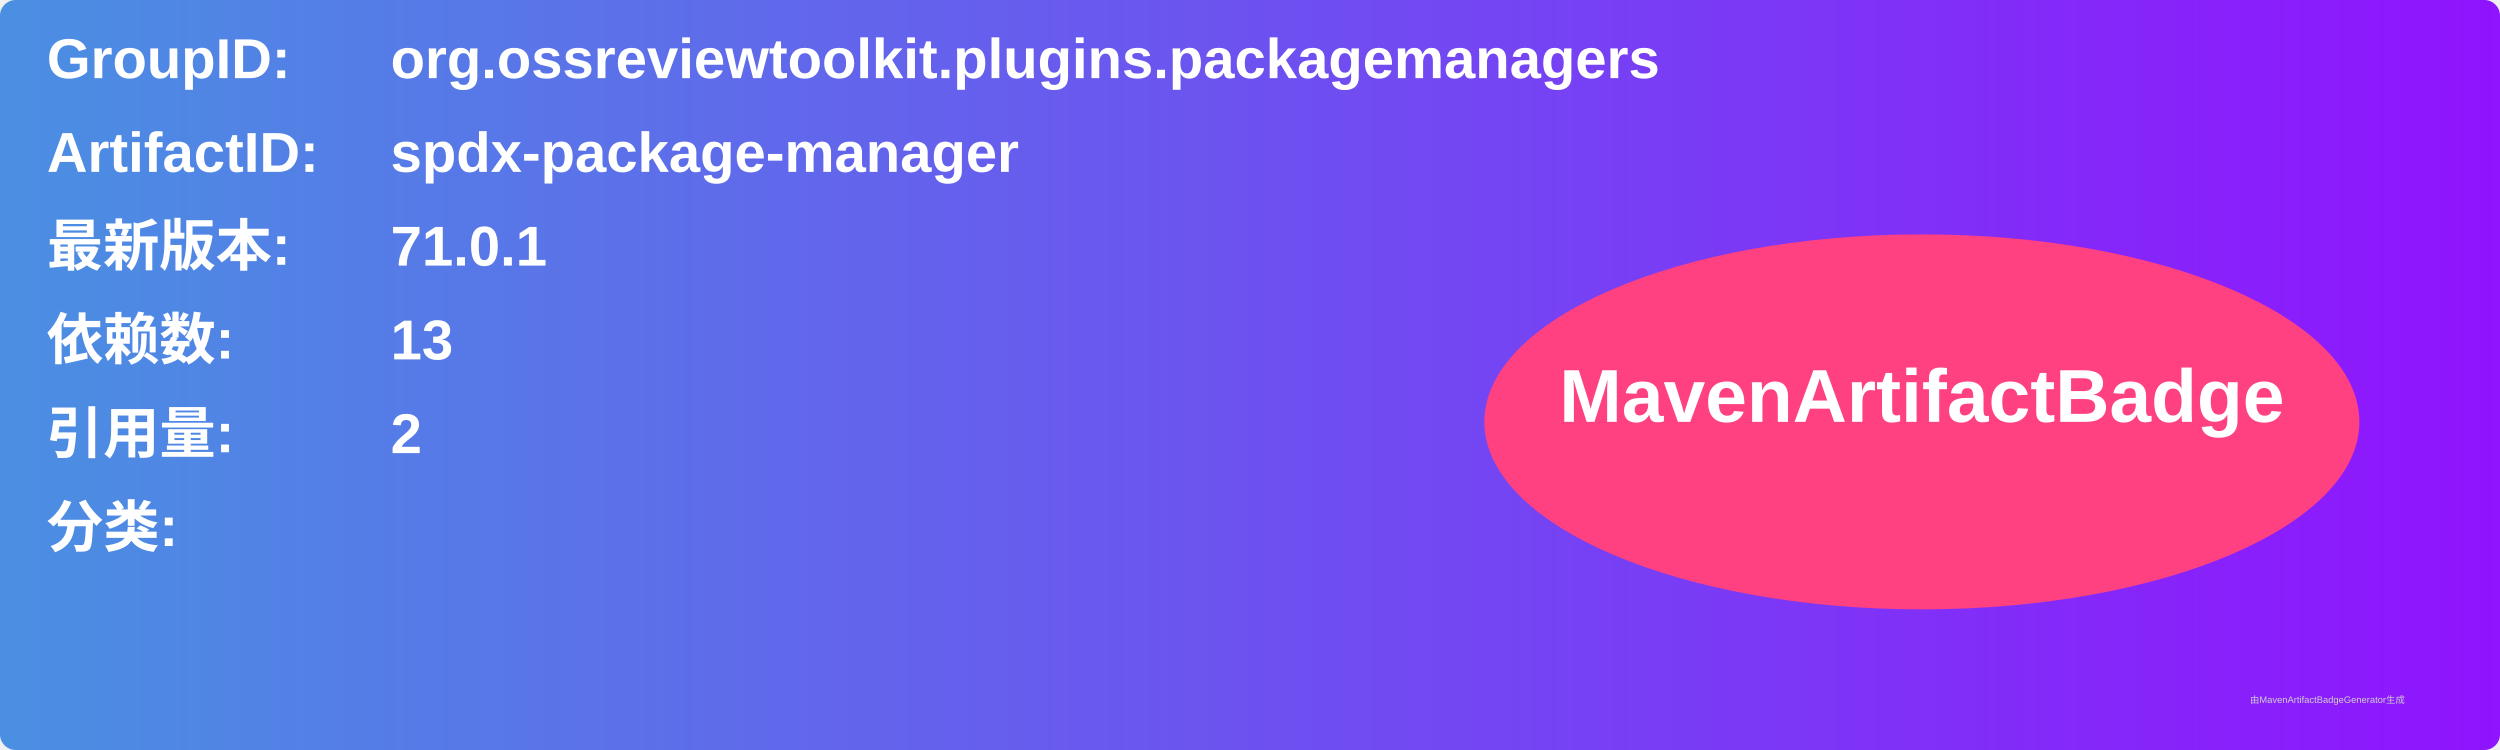
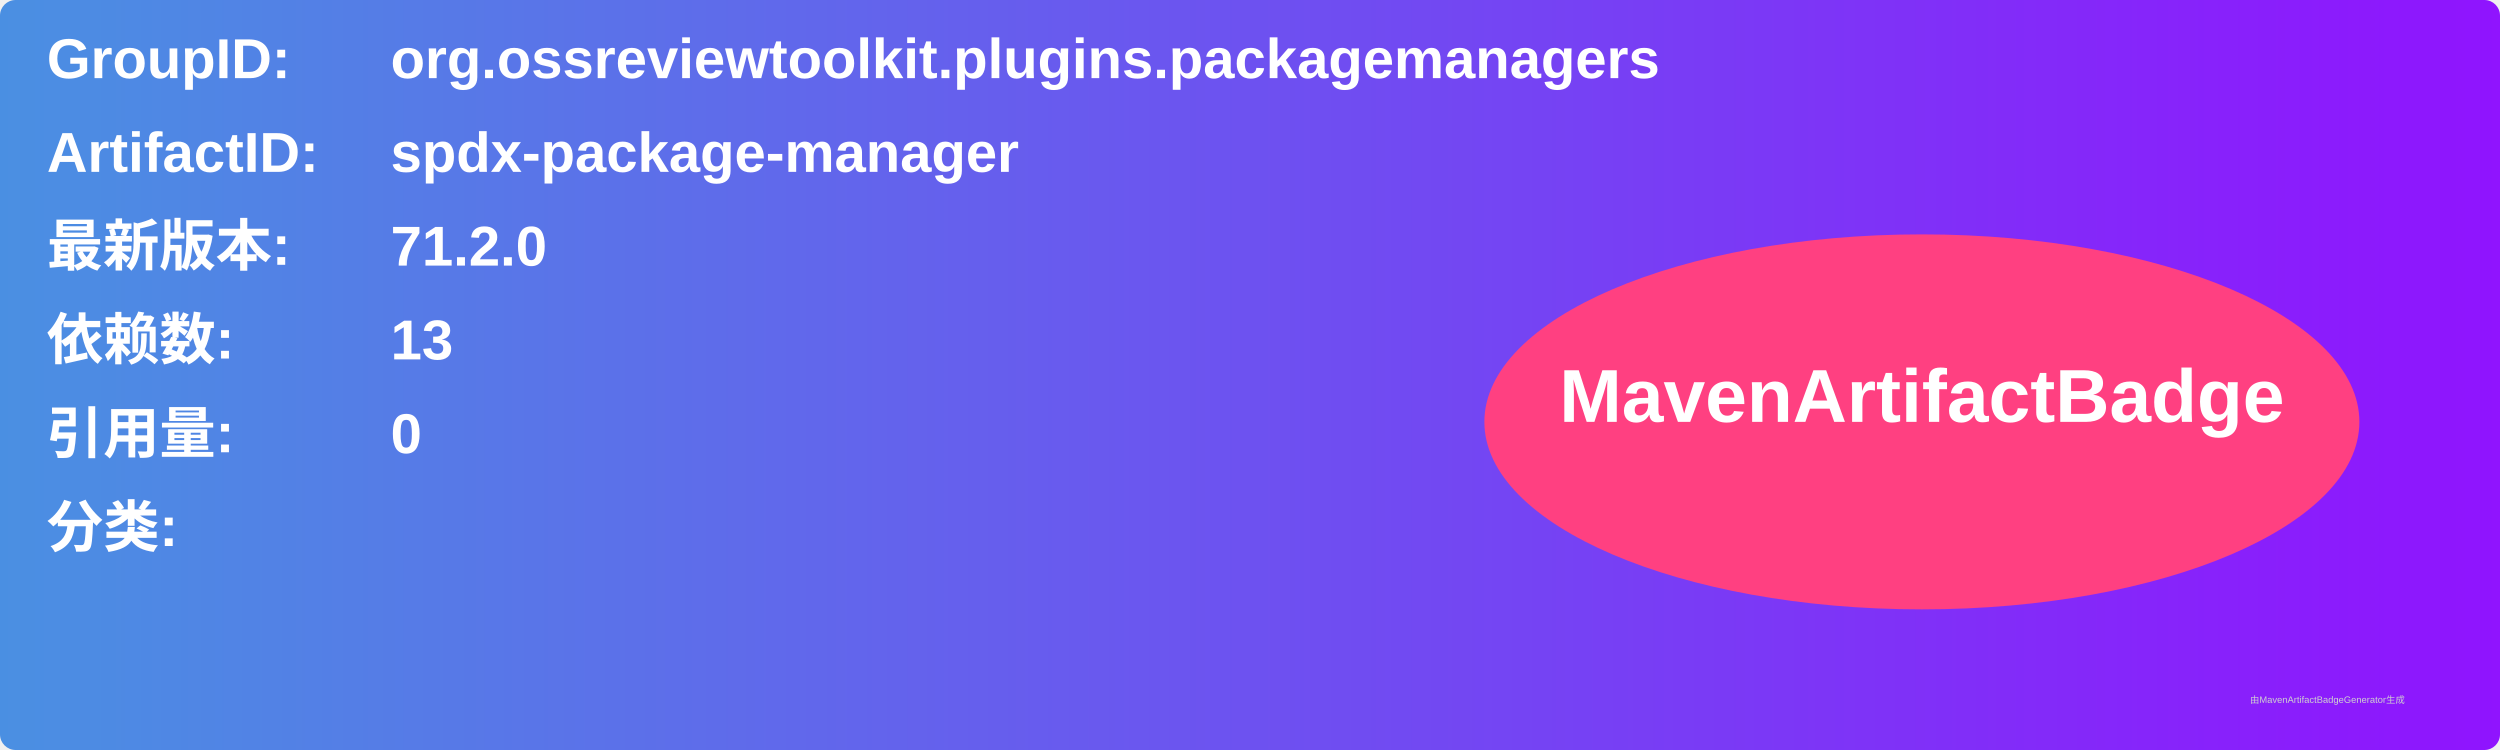
<svg xmlns="http://www.w3.org/2000/svg" width="800" height="240" viewBox="0 0 800 240">
  <linearGradient id="grad" x1="0%" y1="0%" x2="100%" y2="0%">
    <stop offset="0%" stop-color="#4a90e2" />
    <stop offset="100%" stop-color="#9013fe" />
  </linearGradient>
  <rect width="100%" height="100%" rx="5" ry="5" fill="url(#grad)" />
  <g transform="translate(15, 15)">
    <text x="0" y="10" font-family="Arial" font-size="18" fill="white" font-weight="bold" width="260">GroupID:</text>
    <text x="110" y="10" font-family="Arial" font-size="18" fill="white" font-weight="bold" width="460">org.ossreviewtoolkit.plugins.packagemanagers</text>
    <text x="0" y="40" font-family="Arial" font-size="18" fill="white" font-weight="bold" width="260">ArtifactID:</text>
    <text x="110" y="40" font-family="Arial" font-size="18" fill="white" font-weight="bold" width="460">spdx-package-manager</text>
    <text x="0" y="70" font-family="Arial" font-size="18" fill="white" font-weight="bold">最新版本:</text>
    <text x="110" y="70" font-family="Arial" font-size="18" fill="white" font-weight="bold">
-       <tspan font-weight="bold">71.0.1</tspan>
+       <tspan font-weight="bold">71.2.0</tspan>
    </text>
    <text x="0" y="100" font-family="Arial" font-size="18" fill="white" font-weight="bold">依赖数: </text>
    <text x="110" y="100" font-family="Arial" font-size="18" fill="white">
      <tspan font-weight="bold">13</tspan>
    </text>
    <text x="0" y="130" font-family="Arial" font-size="18" fill="white" font-weight="bold">引用量: </text>
    <text x="110" y="130" font-family="Arial" font-size="18" fill="white">
-       <tspan font-weight="bold">2</tspan>
+       <tspan font-weight="bold">0</tspan>
    </text>
    <text x="0" y="160" font-family="Arial" font-size="18" fill="white" font-weight="bold">分类:</text>
    <text x="10" y="190" font-family="Arial" font-size="10" fill="white">
      <tspan font-weight="bold" />
    </text>
    <ellipse cx="600" cy="120" rx="140" ry="60" fill="#ff4081" />
    <text x="600" y="120" text-anchor="middle" font-family="Arial" font-size="24" fill="white" font-weight="bold">MavenArtifactBadge</text>
  </g>
  <text x="720" y="225" font-family="Arial" font-size="3" fill="#d0d0d0">由MavenArtifactBadgeGenerator生成</text>
</svg>
